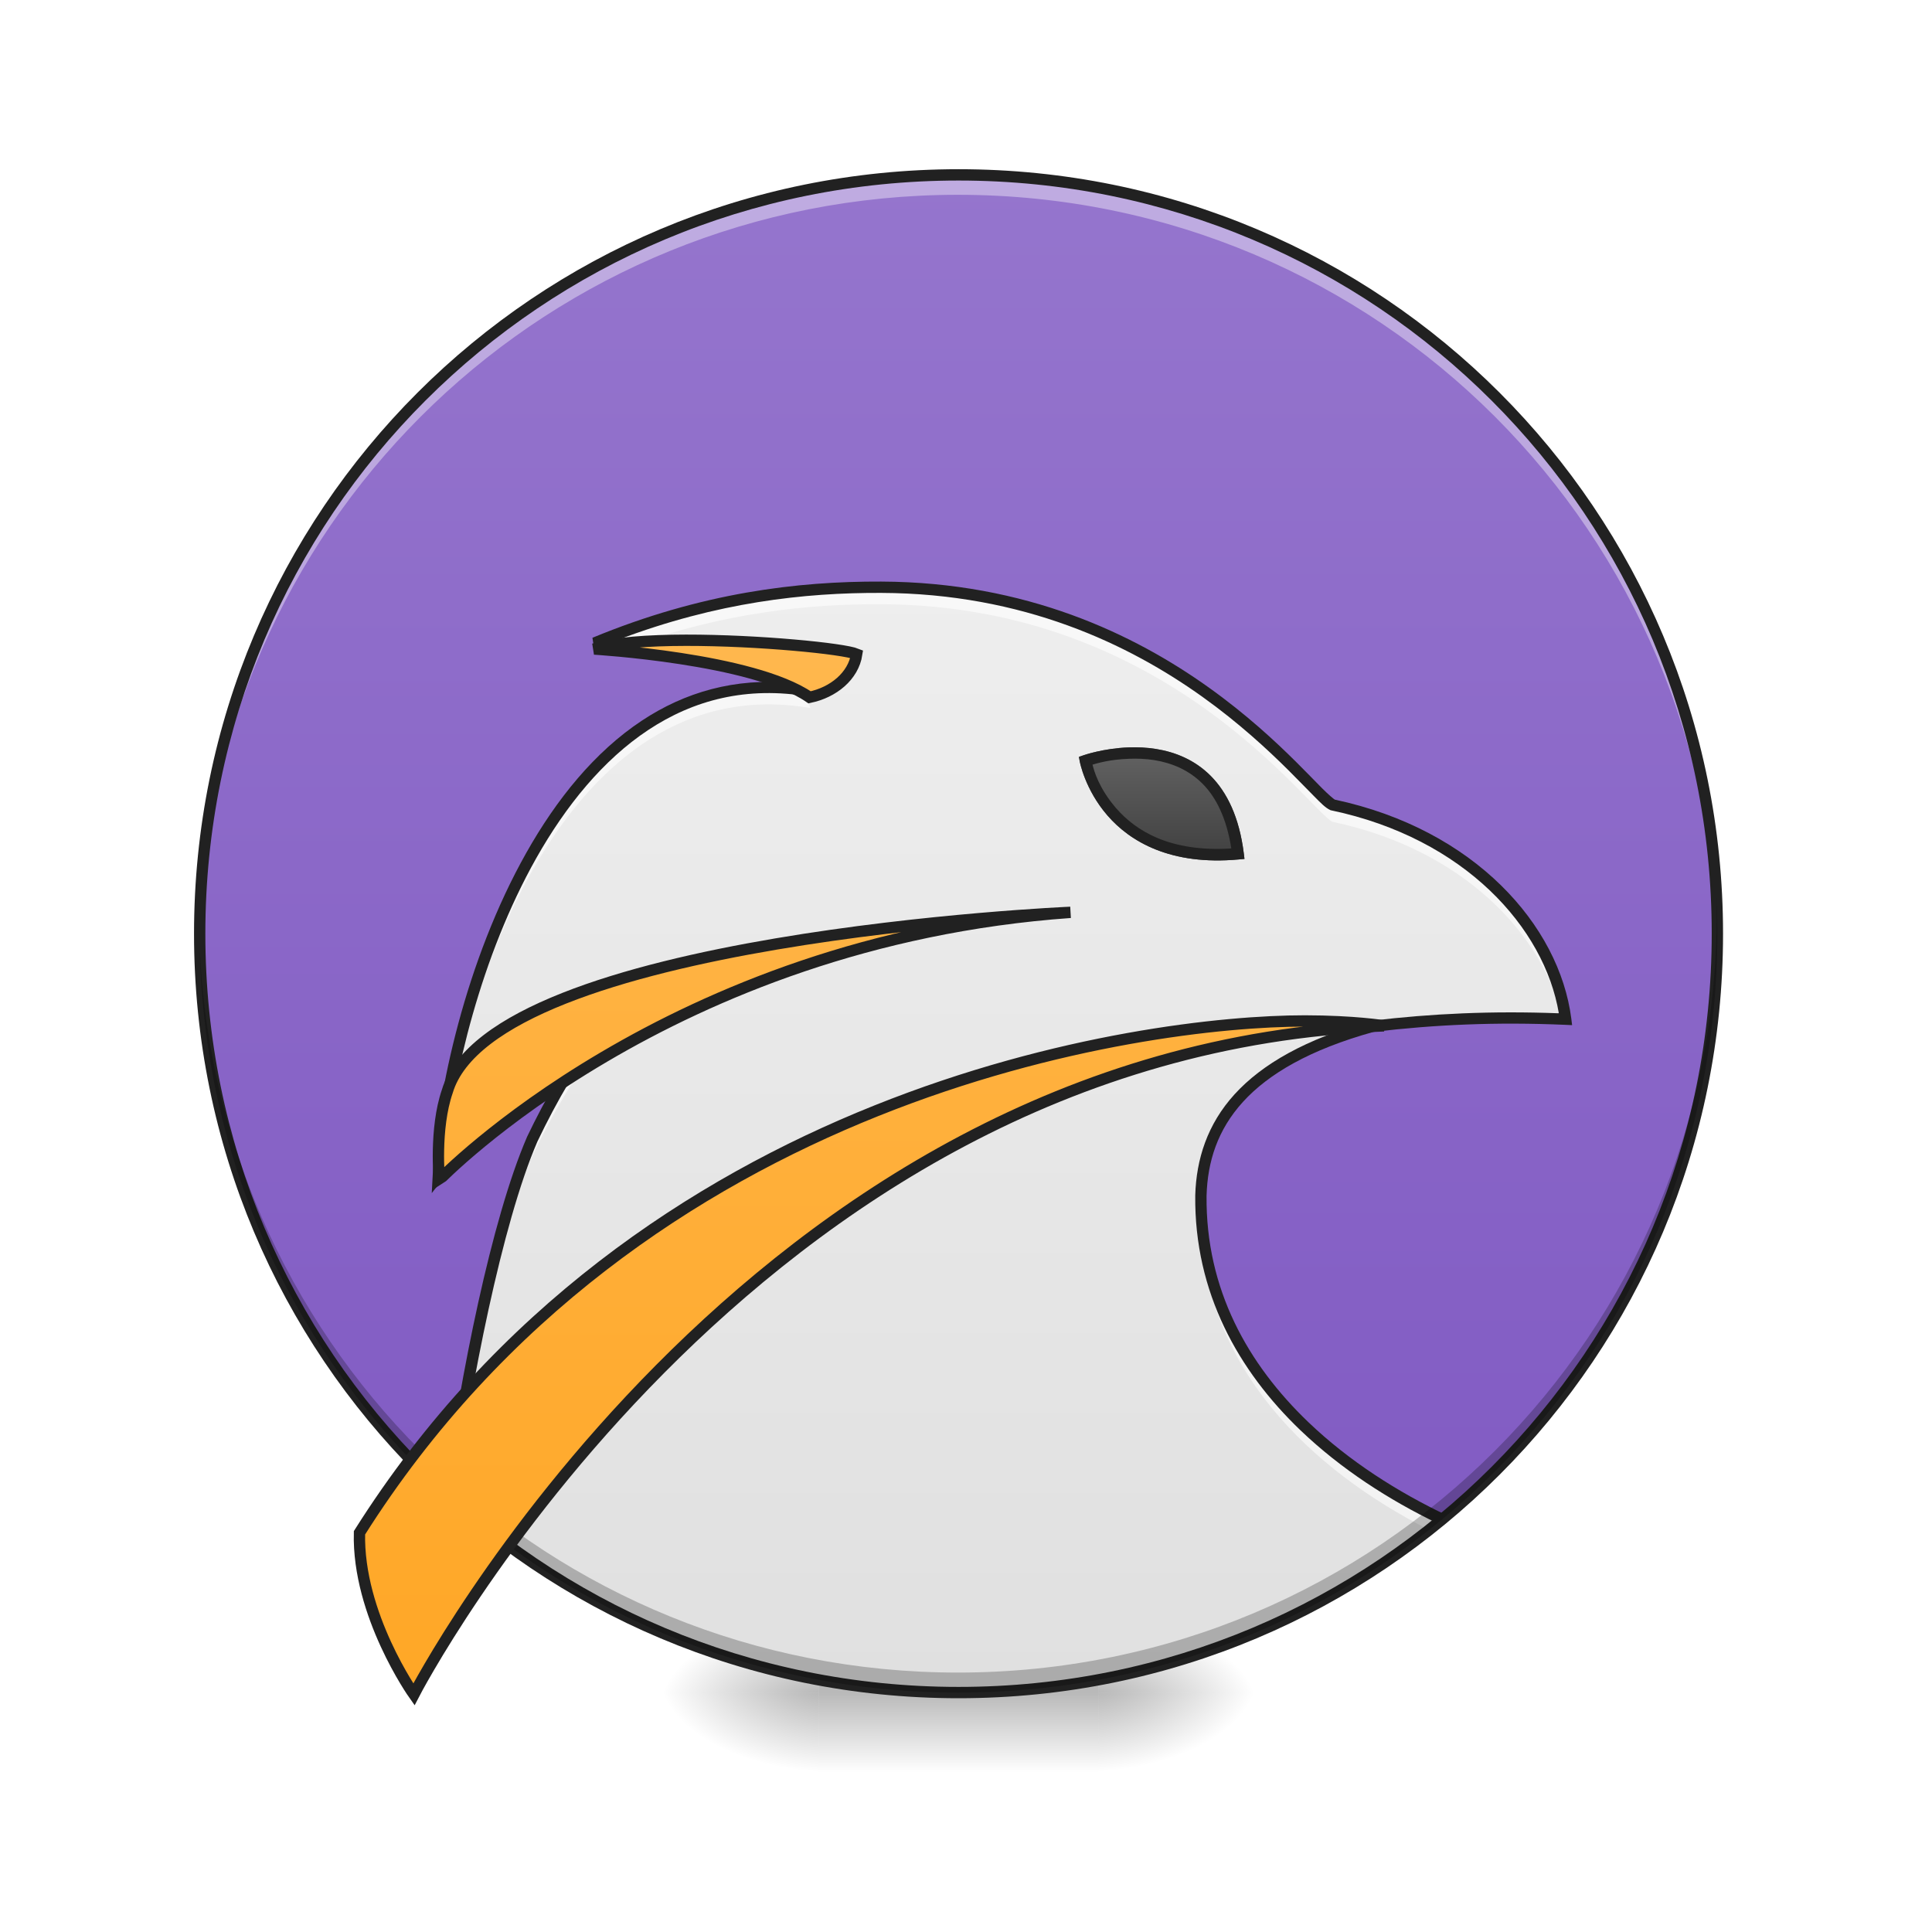
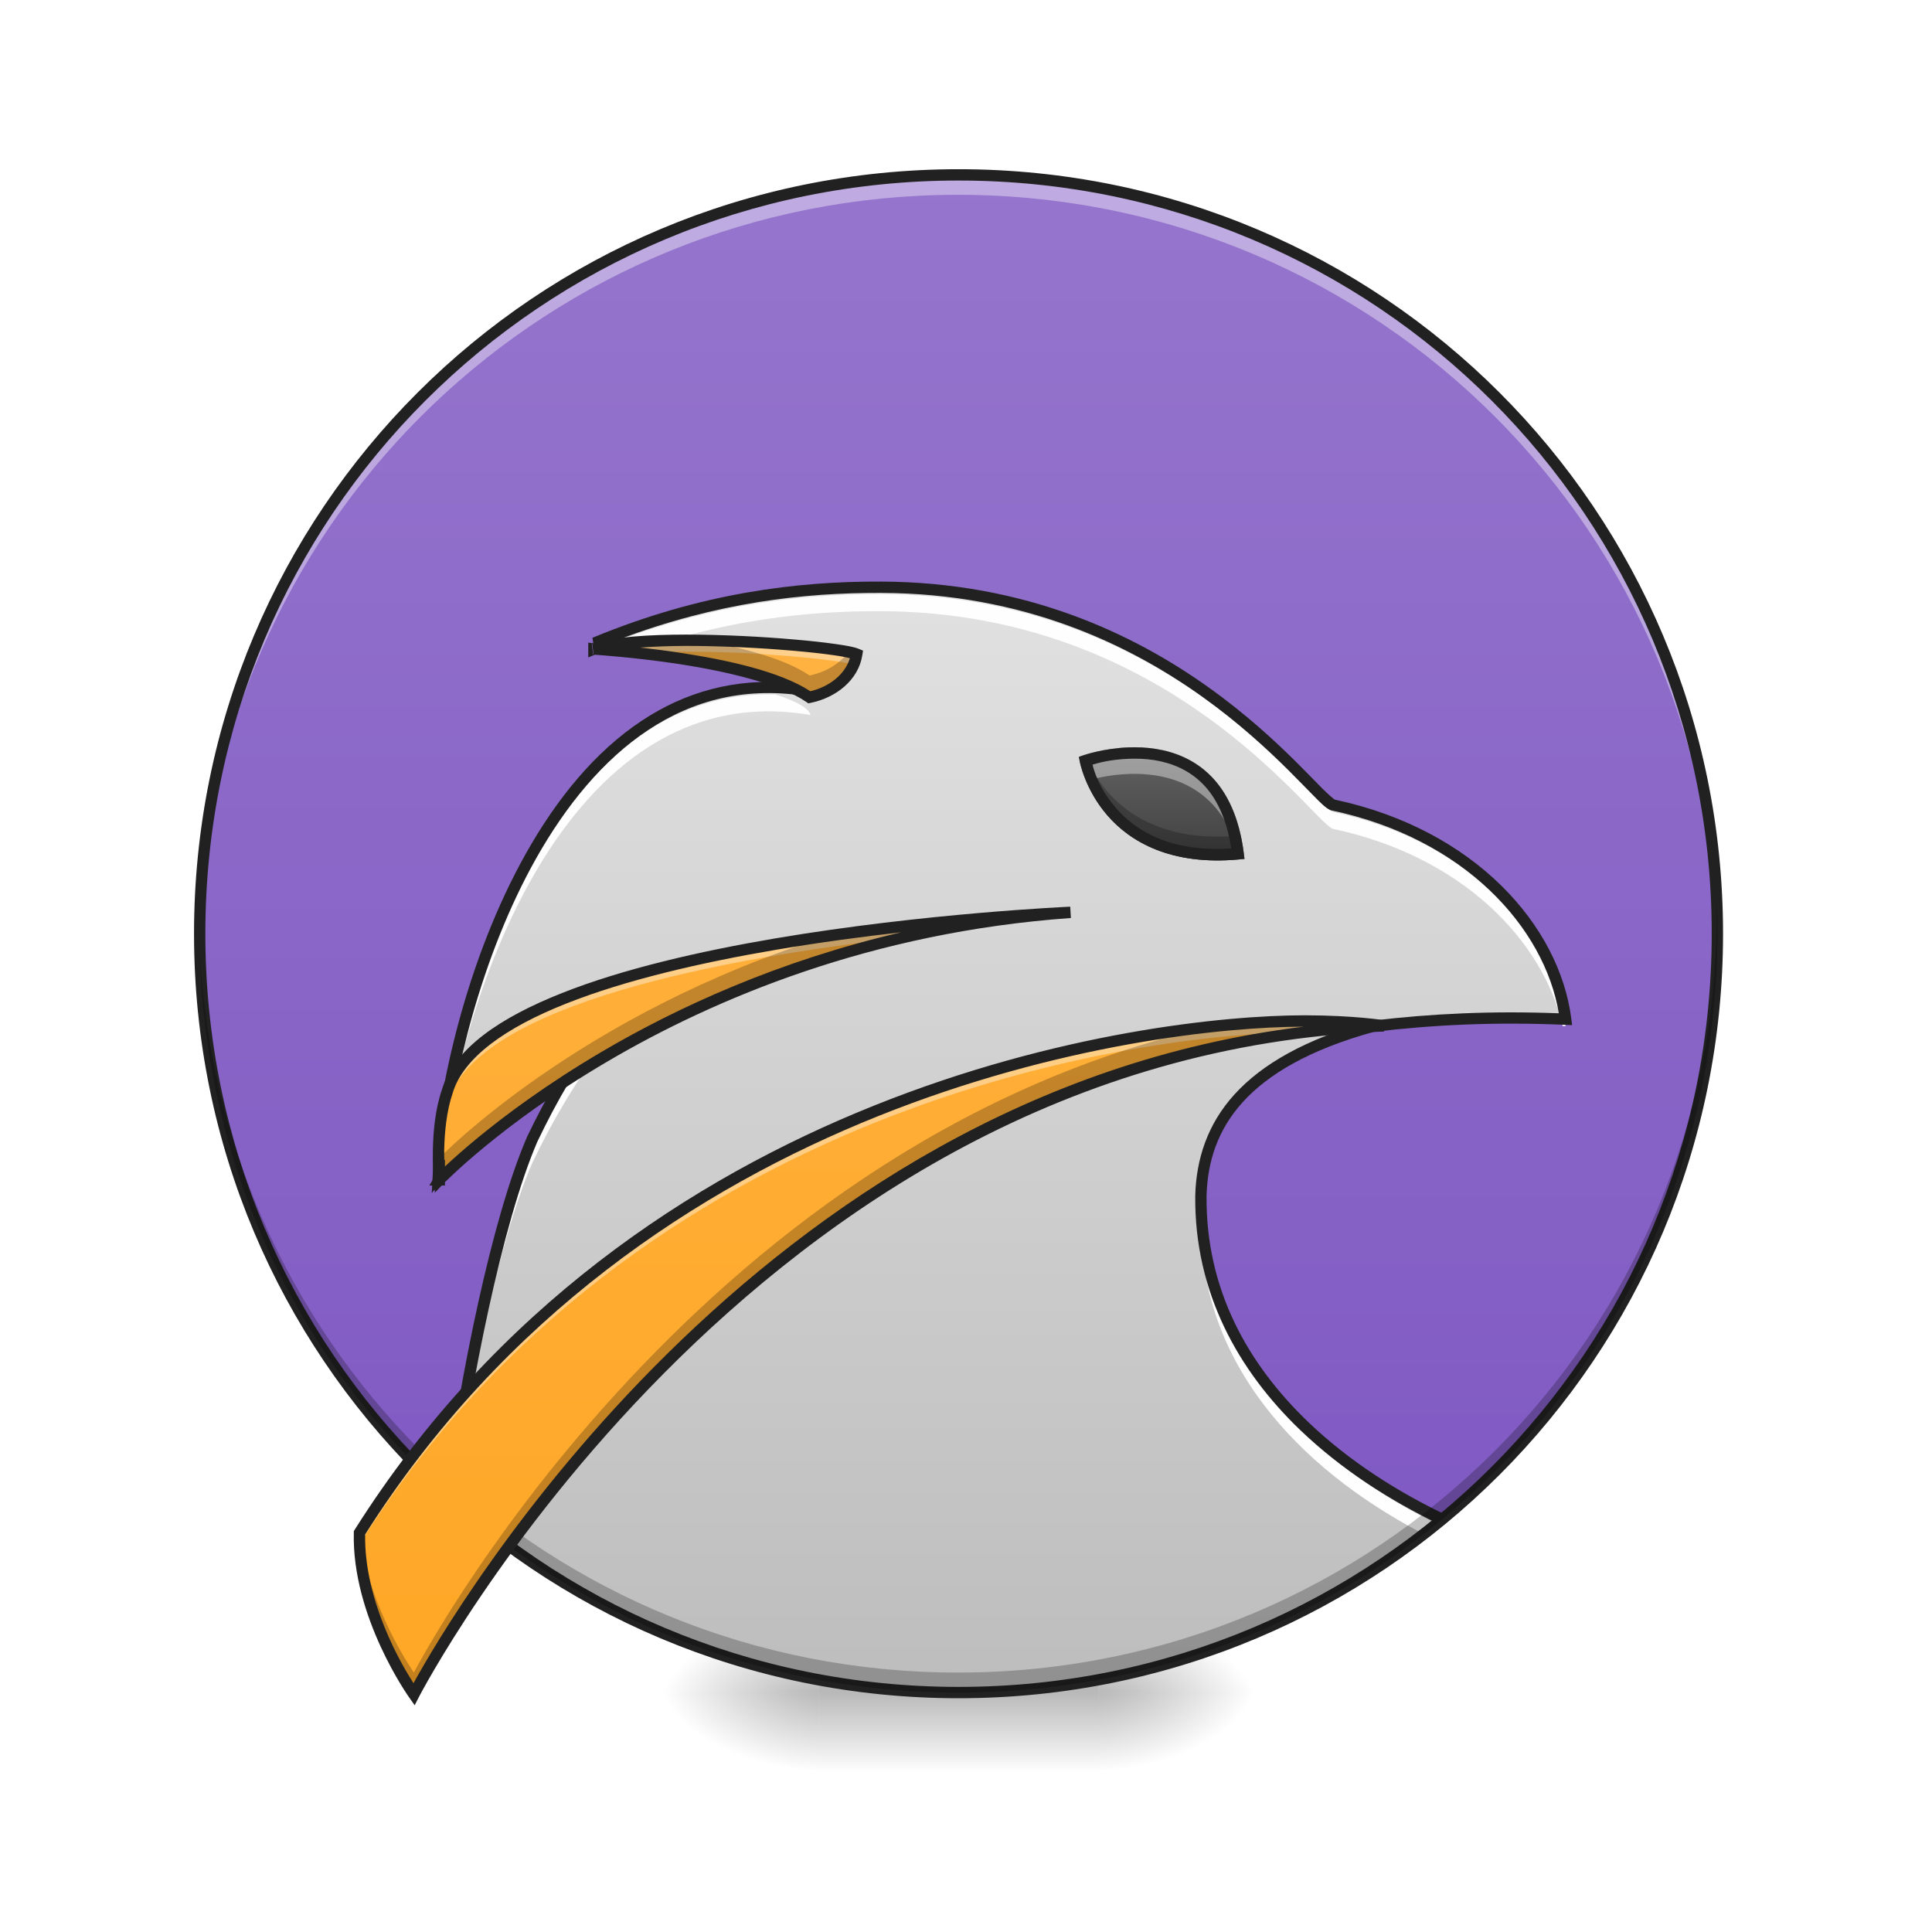
<svg xmlns="http://www.w3.org/2000/svg" width="128pt" height="128pt" viewBox="0 0 128 128" version="1.1">
  <defs>
    <radialGradient id="radial0" gradientUnits="userSpaceOnUse" cx="450.909" cy="189.579" fx="450.909" fy="189.579" r="21.167" gradientTransform="matrix(0.000000696681,-0.31253,-0.562554,-0.000000406154,178.0926,254.3813)">
      <stop offset="0" style="stop-color:rgb(0%,0%,0%);stop-opacity:0.314;" />
      <stop offset="0.222" style="stop-color:rgb(0%,0%,0%);stop-opacity:0.275;" />
      <stop offset="1" style="stop-color:rgb(0%,0%,0%);stop-opacity:0;" />
    </radialGradient>
    <radialGradient id="radial1" gradientUnits="userSpaceOnUse" cx="450.909" cy="189.579" fx="450.909" fy="189.579" r="21.167" gradientTransform="matrix(-0.000000696681,0.31253,0.562554,0.000000406154,-51.08047,-30.10992)">
      <stop offset="0" style="stop-color:rgb(0%,0%,0%);stop-opacity:0.314;" />
      <stop offset="0.222" style="stop-color:rgb(0%,0%,0%);stop-opacity:0.275;" />
      <stop offset="1" style="stop-color:rgb(0%,0%,0%);stop-opacity:0;" />
    </radialGradient>
    <radialGradient id="radial2" gradientUnits="userSpaceOnUse" cx="450.909" cy="189.579" fx="450.909" fy="189.579" r="21.167" gradientTransform="matrix(-0.000000696681,-0.31253,0.562554,-0.000000406154,-51.08047,254.3813)">
      <stop offset="0" style="stop-color:rgb(0%,0%,0%);stop-opacity:0.314;" />
      <stop offset="0.222" style="stop-color:rgb(0%,0%,0%);stop-opacity:0.275;" />
      <stop offset="1" style="stop-color:rgb(0%,0%,0%);stop-opacity:0;" />
    </radialGradient>
    <radialGradient id="radial3" gradientUnits="userSpaceOnUse" cx="450.909" cy="189.579" fx="450.909" fy="189.579" r="21.167" gradientTransform="matrix(0.000000696681,0.31253,-0.562554,0.000000406154,178.0926,-30.10992)">
      <stop offset="0" style="stop-color:rgb(0%,0%,0%);stop-opacity:0.314;" />
      <stop offset="0.222" style="stop-color:rgb(0%,0%,0%);stop-opacity:0.275;" />
      <stop offset="1" style="stop-color:rgb(0%,0%,0%);stop-opacity:0;" />
    </radialGradient>
    <linearGradient id="linear0" gradientUnits="userSpaceOnUse" x1="255.323" y1="233.5" x2="255.323" y2="254.667" gradientTransform="matrix(0.0534402,0,0,0.250024,49.86154,53.75514)">
      <stop offset="0" style="stop-color:rgb(0%,0%,0%);stop-opacity:0.275;" />
      <stop offset="1" style="stop-color:rgb(0%,0%,0%);stop-opacity:0;" />
    </linearGradient>
-     <linearGradient id="linear1" gradientUnits="userSpaceOnUse" x1="254" y1="-168.667" x2="254" y2="233.5" gradientTransform="matrix(0.250024,0,0,0.263183,-0.00000212323,55.97464)">
+     <linearGradient id="linear1" gradientUnits="userSpaceOnUse" x1="296.333" y1="-168.667" x2="296.333" y2="213.392" gradientTransform="matrix(0.250024,0,0,0.263183,-0.00000212323,55.97464)">
      <stop offset="0" style="stop-color:rgb(58.431%,45.882%,80.392%);stop-opacity:1;" />
      <stop offset="1" style="stop-color:rgb(49.412%,34.118%,76.078%);stop-opacity:1;" />
    </linearGradient>
-     <linearGradient id="linear2" gradientUnits="userSpaceOnUse" x1="960" y1="1695.118" x2="960" y2="575.118" gradientTransform="matrix(0.0661521,0,0,0.0661521,0,0)">
-       <stop offset="0" style="stop-color:rgb(87.843%,87.843%,87.843%);stop-opacity:1;" />
+     <linearGradient id="linear2" gradientUnits="userSpaceOnUse" x1="960" y1="1695.118" x2="960" y2="175.118" gradientTransform="matrix(0.0661521,0,0,0.0661521,0,0)">
+       <stop offset="0" style="stop-color:rgb(74.118%,74.118%,74.118%);stop-opacity:1;" />
      <stop offset="1" style="stop-color:rgb(93.333%,93.333%,93.333%);stop-opacity:1;" />
    </linearGradient>
-     <linearGradient id="linear3" gradientUnits="userSpaceOnUse" x1="960" y1="1695.118" x2="960" y2="655.118">
+     <linearGradient id="linear3" gradientUnits="userSpaceOnUse" x1="960" y1="1695.118" x2="960" y2="175.118" gradientTransform="matrix(0.0661521,0,0,0.0661521,0,0)">
      <stop offset="0" style="stop-color:rgb(100%,65.49%,14.902%);stop-opacity:1;" />
      <stop offset="1" style="stop-color:rgb(100%,71.765%,30.196%);stop-opacity:1;" />
    </linearGradient>
    <linearGradient id="linear4" gradientUnits="userSpaceOnUse" x1="312.208" y1="11.25" x2="312.208" y2="-15.208" gradientTransform="matrix(0.250024,0,0,0.250024,0,53.75513)">
      <stop offset="0" style="stop-color:rgb(25.882%,25.882%,25.882%);stop-opacity:1;" />
      <stop offset="1" style="stop-color:rgb(38.039%,38.039%,38.039%);stop-opacity:1;" />
    </linearGradient>
  </defs>
  <g id="surface1">
    <path style=" stroke:none;fill-rule:nonzero;fill:url(#radial0);" d="M 72.766 112.137 L 83.352 112.137 L 83.352 106.844 L 72.766 106.844 Z M 72.766 112.137 " />
    <path style=" stroke:none;fill-rule:nonzero;fill:url(#radial1);" d="M 54.246 112.137 L 43.66 112.137 L 43.66 117.43 L 54.246 117.43 Z M 54.246 112.137 " />
    <path style=" stroke:none;fill-rule:nonzero;fill:url(#radial2);" d="M 54.246 112.137 L 43.66 112.137 L 43.66 106.844 L 54.246 106.844 Z M 54.246 112.137 " />
    <path style=" stroke:none;fill-rule:nonzero;fill:url(#radial3);" d="M 72.766 112.137 L 83.352 112.137 L 83.352 117.43 L 72.766 117.43 Z M 72.766 112.137 " />
    <path style=" stroke:none;fill-rule:nonzero;fill:url(#linear0);" d="M 54.246 110.812 L 72.766 110.812 L 72.766 117.43 L 54.246 117.43 Z M 54.246 110.812 " />
    <path style=" stroke:none;fill-rule:nonzero;fill:url(#linear1);" d="M 63.508 11.586 C 91.273 11.586 113.781 34.094 113.781 61.859 C 113.781 89.625 91.273 112.137 63.508 112.137 C 35.738 112.137 13.23 89.625 13.23 61.859 C 13.23 34.094 35.738 11.586 63.508 11.586 Z M 63.508 11.586 " />
+     <path style=" stroke:none;fill-rule:evenodd;fill:url(#linear2);" d="M 57.77 38.906 C 51.492 38.922 45.191 40.164 39.391 42.602 C 44.094 43.156 49.141 43.152 53.414 45.383 C 50.809 45.551 44.594 45.719 41.617 48.859 C 34.105 55.18 30.902 65.129 29.371 74.52 C 29.168 76.125 28.543 79.312 30.246 76.355 C 32.871 73.305 35.211 69.84 38.547 67.523 C 41.785 67.195 36.773 71.117 36.551 72.953 C 32.738 80.184 31.617 88.438 30.199 96.391 C 30.215 97.277 30.035 98.254 29.824 99.246 C 38.727 107.266 50.527 112.137 63.508 112.137 C 75.703 112.137 86.859 107.836 95.547 100.66 C 88.531 97.32 82.223 91.922 80.164 84.25 C 78.859 79.77 79.469 74.188 83.594 71.359 C 89.059 67.094 96.309 67.41 102.863 67.492 C 104.82 66.348 101.582 61.684 100.094 59.887 C 97.055 56.43 92.754 54.254 88.289 53.324 C 83.297 48.246 77.719 43.422 70.855 41.082 C 66.867 39.629 62.621 38.918 58.379 38.906 C 58.176 38.906 57.973 38.902 57.77 38.906 Z M 57.77 38.906 " />
    <path style=" stroke:none;fill-rule:nonzero;fill:rgb(100%,100%,100%);fill-opacity:0.392;" d="M 63.508 11.586 C 36.039 11.586 13.855 33.391 13.242 60.703 C 14.527 34.012 36.438 12.906 63.461 12.906 C 91.312 12.906 113.734 35.332 113.734 63.184 C 113.734 63.57 113.73 63.957 113.723 64.34 C 113.762 63.52 113.781 62.691 113.781 61.859 C 113.781 34.008 91.359 11.586 63.508 11.586 Z M 63.508 11.586 " />
-     <path style=" stroke:none;fill-rule:evenodd;fill:url(#linear2);" d="M 57.77 38.906 C 51.492 38.922 45.191 40.164 39.391 42.602 C 44.094 43.156 49.141 43.152 53.414 45.383 C 50.809 45.551 44.594 45.719 41.617 48.859 C 34.105 55.18 30.902 65.129 29.371 74.52 C 29.168 76.125 28.543 79.312 30.246 76.355 C 32.871 73.305 35.211 69.84 38.547 67.523 C 41.785 67.195 36.773 71.117 36.551 72.953 C 32.738 80.184 31.617 88.438 30.199 96.391 C 30.215 97.277 30.035 98.254 29.824 99.246 C 38.727 107.266 50.527 112.137 63.508 112.137 C 75.703 112.137 86.859 107.836 95.547 100.66 C 88.531 97.32 82.223 91.922 80.164 84.25 C 78.859 79.77 79.469 74.188 83.594 71.359 C 89.059 67.094 96.309 67.41 102.863 67.492 C 104.82 66.348 101.582 61.684 100.094 59.887 C 97.055 56.43 92.754 54.254 88.289 53.324 C 83.297 48.246 77.719 43.422 70.855 41.082 C 66.867 39.629 62.621 38.918 58.379 38.906 C 58.176 38.906 57.973 38.902 57.77 38.906 Z M 57.77 38.906 " />
-     <path style=" stroke:none;fill-rule:evenodd;fill:rgb(100%,100%,100%);fill-opacity:0.588;" d="M 58.379 38.906 L 58.383 38.906 C 52.879 38.883 46.566 39.633 39.391 42.602 C 40.227 42.668 41.016 42.738 41.77 42.809 C 47.969 40.598 53.496 40.008 58.383 40.031 L 58.379 40.031 C 77.406 40.094 86.715 53.699 88.289 54.449 C 96.891 56.262 102.254 61.887 103.527 67.516 C 103.594 67.52 103.66 67.523 103.727 67.523 C 102.957 61.531 97.469 55.258 88.289 53.324 C 86.715 52.578 77.406 38.973 58.379 38.906 Z M 50.992 45.547 C 35.922 45.473 29.562 67.676 29.043 77.875 C 29.043 77.875 29.113 77.785 29.129 77.766 C 30.125 66.477 37.297 44.094 53.695 46.91 C 53.598 46.492 52.855 46.02 51.367 45.551 C 51.242 45.547 51.117 45.547 50.992 45.547 Z M 39.246 68.641 C 37.656 70.879 36.371 73.152 35.258 75.48 C 32.902 80.941 30.82 91.535 29.793 99.219 C 29.84 99.258 29.883 99.301 29.93 99.34 C 31 91.766 33 81.832 35.258 76.602 C 36.555 73.887 38.086 71.246 40.062 68.648 C 39.684 68.75 39.457 68.691 39.246 68.641 Z M 79.57 80.082 C 79.566 80.164 79.566 80.246 79.562 80.328 C 79.457 90.496 86.938 97.426 94.68 101.359 C 94.973 101.133 95.262 100.898 95.547 100.664 C 87.73 96.918 79.902 90.145 79.57 80.082 Z M 79.57 80.082 " />
+     <path style=" stroke:none;fill-rule:evenodd;fill:rgb(100%,100%,100%);fill-opacity:0.976;" d="M 58.379 39.367 L 58.383 39.367 C 52.879 39.344 46.566 40.094 39.391 43.062 C 40.227 43.129 41.016 43.199 41.77 43.27 C 47.969 41.059 53.496 40.469 58.383 40.492 L 58.379 40.492 C 77.406 40.559 86.715 54.16 88.289 54.91 C 96.891 56.723 102.254 62.348 103.527 67.977 C 103.594 67.98 103.66 67.984 103.727 67.984 C 102.957 61.992 97.469 55.719 88.289 53.789 C 86.715 53.039 77.406 39.434 58.379 39.367 Z M 50.992 46.008 C 35.922 45.934 29.562 68.137 29.043 78.336 C 29.043 78.336 29.113 78.246 29.129 78.227 C 30.125 66.938 37.297 44.555 53.695 47.371 C 53.598 46.953 52.855 46.48 51.367 46.012 C 51.242 46.008 51.117 46.008 50.992 46.008 Z M 39.246 69.102 C 37.656 71.34 36.371 73.613 35.258 75.941 C 32.902 81.402 30.82 91.996 29.793 99.68 C 29.84 99.719 29.883 99.762 29.93 99.801 C 31 92.227 33 82.293 35.258 77.062 C 36.555 74.348 38.086 71.707 40.062 69.109 C 39.684 69.211 39.457 69.152 39.246 69.102 Z M 79.57 80.543 C 79.566 80.625 79.566 80.707 79.562 80.789 C 79.457 90.957 86.938 97.887 94.68 101.82 C 94.973 101.594 95.262 101.359 95.547 101.125 C 87.73 97.379 79.902 90.605 79.57 80.543 Z M 79.57 80.543 " />
    <path style=" stroke:none;fill-rule:nonzero;fill:rgb(12.941%,12.941%,12.941%);fill-opacity:1;" d="M 58.379 38.531 C 52.844 38.508 46.473 39.266 39.25 42.254 L 39.363 42.977 C 44.27 43.359 47.77 43.895 50.055 44.453 C 51.137 44.723 51.938 44.996 52.48 45.25 C 48.676 44.887 45.355 45.871 42.535 47.738 C 39.398 49.812 36.871 52.949 34.867 56.504 C 30.859 63.613 28.945 72.395 28.668 77.855 L 28.605 79.047 L 29.34 78.105 C 29.34 78.105 31.211 75.699 33.328 73.207 C 34.391 71.961 35.512 70.691 36.484 69.699 C 36.973 69.203 37.422 68.777 37.805 68.457 C 38.184 68.141 38.512 67.934 38.672 67.879 C 38.898 67.801 38.953 67.832 39.168 67.883 C 39.203 67.895 39.27 67.898 39.312 67.906 C 37.535 70.332 36.125 72.797 34.918 75.32 L 34.918 75.324 L 34.914 75.332 C 32.543 80.82 30.492 91.234 29.453 98.906 C 29.68 99.117 29.906 99.32 30.137 99.523 C 31.152 91.852 33.254 81.074 35.602 75.637 C 36.891 72.938 38.402 70.324 40.359 67.754 L 41.027 66.875 L 39.965 67.164 C 39.66 67.246 39.555 67.207 39.348 67.156 C 39.141 67.105 38.812 67.035 38.422 67.172 C 38.082 67.289 37.734 67.539 37.324 67.883 C 36.91 68.227 36.449 68.668 35.949 69.176 C 34.953 70.188 33.824 71.465 32.758 72.719 C 31.297 74.441 30.203 75.805 29.504 76.691 C 29.977 71.316 31.875 63.34 35.52 56.871 C 37.484 53.391 39.949 50.348 42.949 48.363 C 45.945 46.379 49.465 45.441 53.633 46.156 L 54.188 46.254 L 54.059 45.703 C 53.949 45.227 53.531 44.93 52.91 44.621 C 52.285 44.312 51.406 44.016 50.234 43.727 C 48.152 43.215 45.082 42.742 40.996 42.371 C 47.516 39.902 53.289 39.262 58.379 39.281 C 67.805 39.316 74.805 42.695 79.66 46.164 C 82.09 47.902 83.977 49.656 85.363 51.031 C 86.055 51.719 86.617 52.309 87.066 52.758 C 87.512 53.207 87.797 53.508 88.125 53.664 L 88.168 53.684 L 88.211 53.691 C 97.035 55.551 102.324 61.465 103.277 67.133 C 98.812 66.965 94.879 67.152 90.895 67.621 L 90.867 67.625 L 90.84 67.633 C 86.492 68.836 83.613 70.504 81.797 72.496 C 79.984 74.488 79.258 76.801 79.188 79.195 L 79.188 79.203 C 79.121 85.648 82.059 90.832 86.16 94.762 C 88.852 97.336 92.035 99.379 95.23 100.922 C 95.441 100.75 95.652 100.574 95.863 100.398 C 92.629 98.863 89.383 96.809 86.68 94.219 C 82.684 90.391 79.871 85.426 79.938 79.211 C 80.004 76.957 80.664 74.855 82.352 73 C 84.039 71.148 86.773 69.539 91.012 68.363 C 95.09 67.883 99.102 67.699 103.711 67.898 L 104.156 67.918 L 104.102 67.477 C 103.305 61.309 97.703 54.953 88.434 52.977 C 88.359 52.934 88.023 52.656 87.598 52.23 C 87.16 51.789 86.59 51.195 85.891 50.5 C 84.492 49.109 82.57 47.324 80.094 45.555 C 75.148 42.02 67.98 38.566 58.379 38.531 Z M 58.379 38.531 " />
    <path style=" stroke:none;fill-rule:nonzero;fill:rgb(12.941%,12.941%,12.941%);fill-opacity:1;" d="M 63.508 11.211 C 35.453 11.211 12.855 33.805 12.855 61.859 C 12.855 89.914 35.453 112.512 63.508 112.512 C 91.559 112.512 114.156 89.914 114.156 61.859 C 114.156 33.805 91.559 11.211 63.508 11.211 Z M 63.508 11.961 C 91.156 11.961 113.406 34.207 113.406 61.859 C 113.406 89.512 91.156 111.762 63.508 111.762 C 35.855 111.762 13.605 89.512 13.605 61.859 C 13.605 34.207 35.855 11.961 63.508 11.961 Z M 63.508 11.961 " />
    <path style=" stroke:none;fill-rule:nonzero;fill:rgb(0%,0%,0%);fill-opacity:0.235;" d="M 63.508 112.137 C 36.039 112.137 13.855 90.332 13.242 63.016 C 14.527 89.707 36.438 110.812 63.461 110.812 C 91.312 110.812 113.734 88.391 113.734 60.535 C 113.734 60.148 113.73 59.766 113.723 59.379 C 113.762 60.203 113.781 61.027 113.781 61.859 C 113.781 89.711 91.359 112.137 63.508 112.137 Z M 63.508 112.137 " />
-     <path style="fill-rule:evenodd;fill:url(#linear3);stroke-width:11.339;stroke-linecap:butt;stroke-linejoin:miter;stroke:rgb(12.941%,12.941%,12.941%);stroke-opacity:1;stroke-miterlimit:4;" d="M 687.159 641.218 C 649.072 641.277 614.292 643.698 594.864 650.017 C 594.924 650.017 754.003 659.287 810.808 698.378 C 834.487 693.477 854.623 677.239 858.048 655.095 C 844.703 649.603 759.849 641.159 687.159 641.218 Z M 594.864 650.017 C 594.864 650.017 594.805 650.017 594.805 650.017 C 594.805 650.017 594.805 650.017 594.864 650.017 Z M 1072.102 913.732 C 1072.102 913.732 493.89 938.473 447.949 1093.124 C 435.136 1130.266 439.978 1181.58 439.978 1181.639 C 440.096 1181.58 669.916 942.312 1072.102 913.732 Z M 439.978 1181.639 Z M 1306.883 1022.501 C 1144.556 1022.442 639.978 1091.648 360.025 1535.109 C 357.958 1617.07 414.527 1696.964 414.527 1696.964 C 414.527 1696.964 747.921 1051.494 1386.009 1027.402 C 1386.009 1027.402 1356.603 1022.56 1306.883 1022.501 Z M 1306.883 1022.501 " transform="matrix(0.0661521,0,0,0.0661521,0,0)" />
+     <path style=" stroke:none;fill-rule:evenodd;fill:url(#linear3);" d="M 45.457 42.418 C 42.938 42.422 40.637 42.582 39.352 43 C 39.355 43 49.879 43.613 53.637 46.199 C 55.203 45.875 56.535 44.801 56.762 43.336 C 55.879 42.973 50.266 42.414 45.457 42.418 Z M 39.352 43 C 39.352 43 39.348 43 39.348 43 C 39.348 43 39.348 43 39.352 43 Z M 70.922 60.445 C 70.922 60.445 32.672 62.082 29.633 72.312 C 28.785 74.77 29.105 78.164 29.105 78.168 C 29.113 78.164 44.316 62.336 70.922 60.445 Z M 29.105 78.168 Z M 86.453 67.641 C 75.715 67.637 42.336 72.215 23.816 101.551 C 23.68 106.973 27.422 112.258 27.422 112.258 C 27.422 112.258 49.477 69.559 91.688 67.965 C 91.688 67.965 89.742 67.645 86.453 67.641 Z M 86.453 67.641 " />
    <path style=" stroke:none;fill-rule:evenodd;fill:url(#linear4);" d="M 74.785 49.516 C 73.082 49.578 71.785 50.039 71.785 50.039 L 71.48 50.145 L 71.539 50.461 C 71.539 50.461 71.879 52.309 73.375 54.031 C 74.867 55.754 77.551 57.355 82.062 56.941 L 82.449 56.906 L 82.402 56.52 C 82.102 54.133 81.293 52.496 80.223 51.414 C 79.152 50.332 77.84 49.82 76.59 49.621 C 75.965 49.52 75.352 49.496 74.785 49.516 Z M 74.785 49.516 " />
+     <path style=" stroke:none;fill-rule:evenodd;fill:rgb(100%,100%,100%);fill-opacity:0.392;" d="M 75.219 49.512 C 75.07 49.512 74.926 49.512 74.785 49.516 C 73.082 49.578 71.785 50.039 71.785 50.039 L 71.48 50.145 L 71.539 50.461 C 71.539 50.461 71.637 50.988 71.957 51.742 C 72.352 51.621 73.438 51.324 74.785 51.277 C 75.352 51.254 75.965 51.281 76.59 51.379 C 77.84 51.578 79.152 52.09 80.223 53.172 C 81.078 54.039 81.766 55.258 82.16 56.934 L 82.449 56.906 L 82.402 56.52 C 82.102 54.133 81.293 52.496 80.223 51.414 C 79.152 50.332 77.84 49.82 76.59 49.621 C 76.121 49.547 75.66 49.516 75.219 49.512 Z M 75.219 49.512 " />
+     <path style=" stroke:none;fill-rule:evenodd;fill:rgb(0%,0%,0%);fill-opacity:0.235;" d="M 71.891 50.004 C 71.828 50.023 71.785 50.039 71.785 50.039 L 71.48 50.145 L 71.539 50.461 C 71.539 50.461 71.879 52.309 73.375 54.031 C 74.867 55.754 77.551 57.355 82.062 56.941 L 82.449 56.906 L 82.402 56.52 C 82.348 56.109 82.281 55.719 82.203 55.352 L 82.062 55.363 C 77.551 55.781 74.867 54.176 73.375 52.453 C 72.621 51.582 72.16 50.684 71.891 50.004 Z M 71.891 50.004 " />
    <path style=" stroke:none;fill-rule:evenodd;fill:rgb(12.941%,12.941%,12.941%);fill-opacity:1;" d="M 74.785 49.516 C 73.082 49.578 71.785 50.039 71.785 50.039 L 71.48 50.145 L 71.539 50.461 C 71.539 50.461 71.879 52.309 73.375 54.031 C 74.867 55.754 77.551 57.355 82.062 56.941 L 82.449 56.906 L 82.402 56.52 C 82.102 54.133 81.293 52.496 80.223 51.414 C 79.152 50.332 77.84 49.82 76.59 49.621 C 75.965 49.52 75.352 49.496 74.785 49.516 Z M 74.82 50.27 C 75.344 50.25 75.906 50.27 76.473 50.359 C 77.605 50.543 78.75 50.992 79.688 51.941 C 80.566 52.828 81.258 54.191 81.578 56.211 C 77.535 56.473 75.254 55.055 73.941 53.539 C 72.809 52.23 72.484 51.078 72.383 50.66 C 72.711 50.562 73.523 50.316 74.82 50.27 Z M 74.82 50.27 " />
+     <path style=" stroke:none;fill-rule:evenodd;fill:rgb(100%,100%,100%);fill-opacity:0.392;" d="M 45.457 42.418 C 42.938 42.422 40.637 42.582 39.352 43 C 39.352 43 40.59 43.074 42.367 43.273 C 43.312 43.203 44.363 43.172 45.457 43.172 C 49.992 43.168 55.242 43.664 56.566 44.027 C 56.66 43.809 56.727 43.578 56.762 43.336 C 55.879 42.973 50.266 42.414 45.457 42.418 Z M 39.352 43 C 39.352 43 39.348 43 39.348 43 C 39.348 43 39.348 43 39.352 43 Z M 70.922 60.445 C 70.922 60.445 32.672 62.082 29.633 72.312 C 29.098 73.871 29.027 75.801 29.051 77.012 C 29.07 75.84 29.199 74.328 29.633 73.062 C 31.598 66.457 48.242 63.438 59.789 62.125 C 63.238 61.32 66.953 60.727 70.922 60.445 Z M 86.453 67.641 C 75.715 67.637 42.336 72.215 23.816 101.551 C 23.809 101.801 23.812 102.047 23.82 102.297 C 42.277 73.066 75.477 68.422 86.336 68.395 C 88.082 68.18 89.867 68.035 91.688 67.965 C 91.688 67.965 89.742 67.645 86.453 67.641 Z M 86.453 67.641 " />
+     <path style=" stroke:none;fill-rule:evenodd;fill:rgb(0%,0%,0%);fill-opacity:0.235;" d="M 45.457 42.418 C 42.938 42.422 40.637 42.582 39.352 43 C 39.355 43 49.879 43.613 53.637 46.199 C 55.203 45.875 56.535 44.801 56.762 43.336 C 56.652 43.293 56.465 43.242 56.215 43.191 C 55.641 43.98 54.691 44.535 53.637 44.754 C 52.043 43.66 49.234 42.918 46.523 42.426 C 46.168 42.422 45.809 42.418 45.457 42.418 Z M 39.352 43 C 39.352 43 39.348 43 39.348 43 C 39.348 43 39.348 43 39.352 43 Z M 70.922 60.445 C 70.922 60.445 63.504 60.766 54.941 61.992 C 38.32 67.137 29.109 76.719 29.105 76.723 C 29.105 76.723 29.078 76.41 29.062 75.914 C 29.016 77.195 29.105 78.168 29.105 78.168 C 29.113 78.164 44.316 62.336 70.922 60.445 Z M 29.105 78.168 Z M 86.453 67.641 C 84.836 67.641 82.703 67.746 80.188 68.02 C 45.48 75.855 27.422 110.812 27.422 110.812 C 27.422 110.812 24.289 106.387 23.859 101.48 C 23.844 101.504 23.828 101.527 23.816 101.551 C 23.68 106.973 27.422 112.258 27.422 112.258 C 27.422 112.258 49.477 69.559 91.688 67.965 C 91.688 67.965 89.742 67.645 86.453 67.641 Z M 86.453 67.641 " />
+     <path style=" stroke:none;fill-rule:evenodd;fill:rgb(12.941%,12.941%,12.941%);fill-opacity:1;" d="M 45.457 42.043 C 42.973 42.047 40.719 42.188 39.324 42.621 L 38.973 42.574 L 38.973 43.555 L 39.41 43.379 C 39.422 43.383 39.43 43.383 39.445 43.383 C 39.523 43.387 39.637 43.395 39.785 43.406 C 40.078 43.43 40.5 43.461 41.02 43.512 C 42.062 43.609 43.488 43.766 45.027 44 C 48.109 44.477 51.668 45.301 53.422 46.508 L 53.555 46.598 L 53.711 46.566 C 55.398 46.219 56.879 45.051 57.133 43.395 L 57.18 43.105 L 56.906 42.992 C 56.586 42.859 56.09 42.773 55.352 42.668 C 54.617 42.562 53.68 42.457 52.613 42.367 C 50.488 42.18 47.875 42.043 45.457 42.043 Z M 39.211 42.652 L 39.238 42.672 L 39.324 43.352 L 39.301 43.371 L 39.207 42.652 C 39.301 42.617 39.301 42.617 39.211 42.652 Z M 45.457 42.793 C 47.848 42.793 50.445 42.93 52.551 43.113 C 53.602 43.203 54.531 43.309 55.246 43.41 C 55.723 43.477 56.062 43.547 56.309 43.605 C 55.988 44.676 54.953 45.496 53.691 45.797 C 51.664 44.48 48.188 43.727 45.141 43.262 C 44.145 43.105 43.242 42.996 42.41 42.902 C 43.344 42.836 44.371 42.797 45.457 42.793 Z M 70.906 60.07 C 70.906 60.07 70.898 60.07 70.898 60.07 C 70.867 60.074 61.312 60.484 51.355 62.172 C 46.371 63.02 41.285 64.184 37.23 65.793 C 33.176 67.402 30.102 69.441 29.277 72.195 C 28.832 73.488 28.703 74.977 28.68 76.152 C 28.656 77.199 28.711 77.918 28.727 78.074 L 28.445 78.543 L 28.766 78.543 L 28.812 79.016 L 29.266 78.543 L 29.48 78.543 L 29.48 78.32 C 29.504 78.301 29.52 78.285 29.547 78.254 C 29.664 78.141 29.84 77.973 30.07 77.758 C 30.531 77.324 31.227 76.703 32.141 75.953 C 33.969 74.449 36.684 72.422 40.23 70.336 C 47.32 66.168 57.715 61.762 70.949 60.82 Z M 59.707 61.766 C 51.555 63.664 44.879 66.734 39.852 69.691 C 36.266 71.801 33.52 73.848 31.664 75.371 C 30.734 76.137 30.031 76.766 29.559 77.207 C 29.523 77.238 29.512 77.25 29.48 77.281 L 29.48 76.809 L 29.438 76.887 C 29.434 76.645 29.422 76.461 29.43 76.168 C 29.453 75.035 29.586 73.598 29.988 72.434 L 29.988 72.426 L 29.992 72.418 C 30.691 70.062 33.535 68.066 37.504 66.492 C 41.477 64.914 46.523 63.754 51.48 62.914 C 54.336 62.43 57.129 62.059 59.707 61.766 Z M 86.453 67.266 C 81.031 67.266 69.969 68.41 57.914 73.246 C 45.855 78.078 32.809 86.605 23.496 101.352 L 23.441 101.438 L 23.441 101.543 C 23.301 107.141 27.117 112.473 27.117 112.473 L 27.473 112.977 L 27.754 112.43 C 27.754 112.43 49.738 69.926 91.699 68.34 L 91.746 67.598 C 91.746 67.598 89.766 67.27 86.453 67.266 Z M 86.371 68.02 C 50.082 72.438 30.008 106.77 27.395 111.516 C 26.625 110.32 24.121 106.109 24.191 101.66 C 33.398 87.125 46.27 78.719 58.191 73.941 C 70.082 69.176 81.023 68.027 86.371 68.02 Z M 86.371 68.02 " />
  </g>
</svg>
